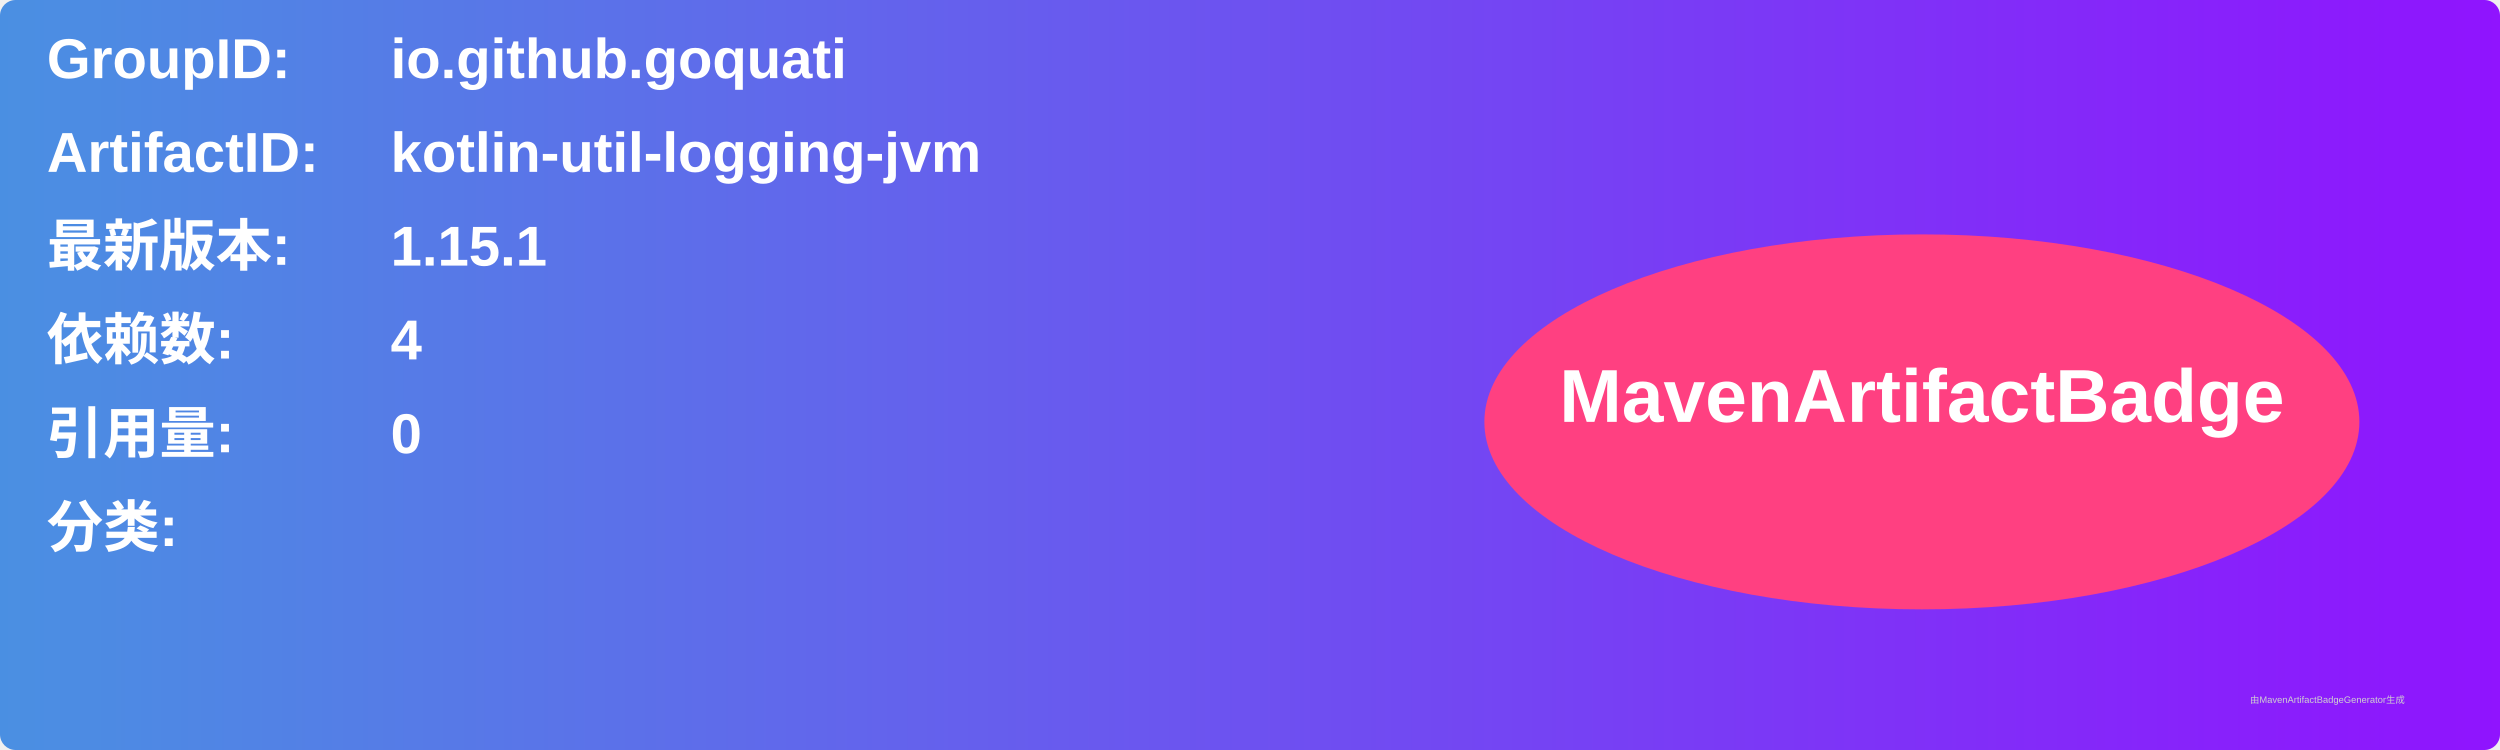
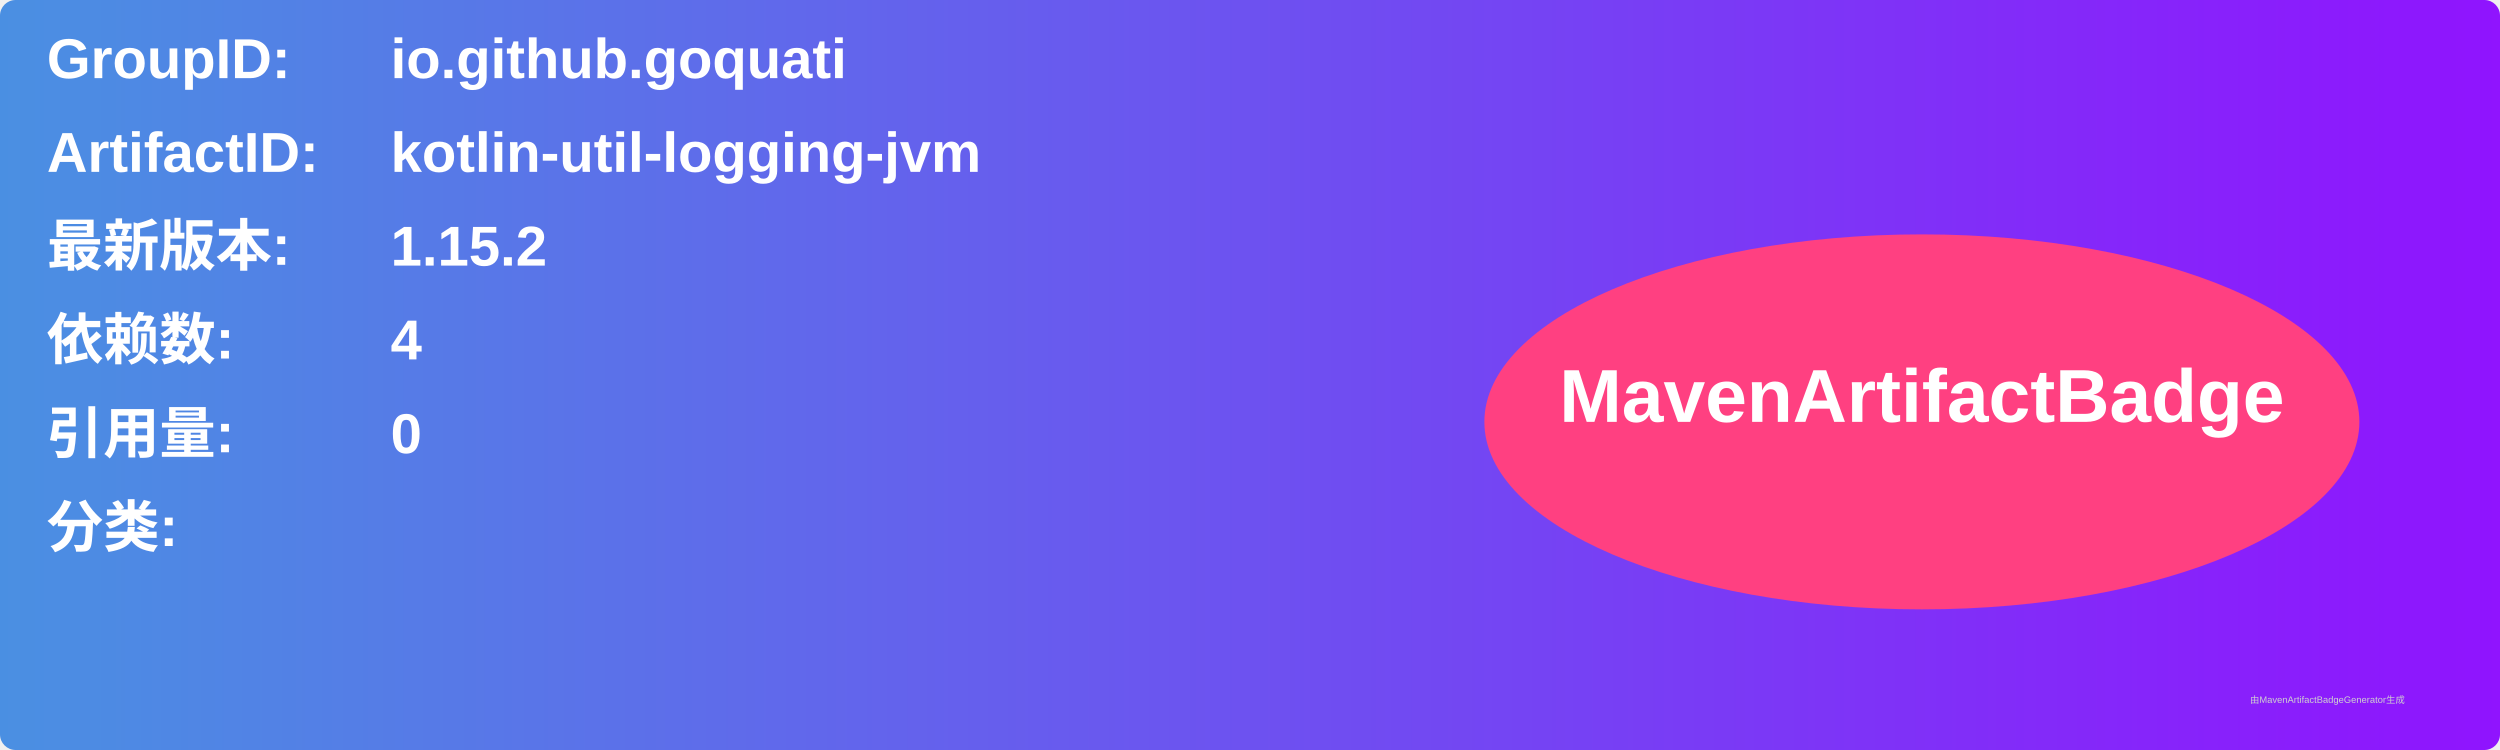
<svg xmlns="http://www.w3.org/2000/svg" width="800" height="240" viewBox="0 0 800 240">
  <linearGradient id="grad" x1="0%" y1="0%" x2="100%" y2="0%">
    <stop offset="0%" stop-color="#4a90e2" />
    <stop offset="100%" stop-color="#9013fe" />
  </linearGradient>
  <rect width="100%" height="100%" rx="5" ry="5" fill="url(#grad)" />
  <g transform="translate(15, 15)">
    <text x="0" y="10" font-family="Arial" font-size="18" fill="white" font-weight="bold" width="260">GroupID:</text>
    <text x="110" y="10" font-family="Arial" font-size="18" fill="white" font-weight="bold" width="460">io.github.goquati</text>
    <text x="0" y="40" font-family="Arial" font-size="18" fill="white" font-weight="bold" width="260">ArtifactID:</text>
    <text x="110" y="40" font-family="Arial" font-size="18" fill="white" font-weight="bold" width="460">kotlin-util-logging-jvm</text>
    <text x="0" y="70" font-family="Arial" font-size="18" fill="white" font-weight="bold">最新版本:</text>
    <text x="110" y="70" font-family="Arial" font-size="18" fill="white" font-weight="bold">
-       <tspan font-weight="bold">1.15.1</tspan>
+       <tspan font-weight="bold">1.15.2</tspan>
    </text>
    <text x="0" y="100" font-family="Arial" font-size="18" fill="white" font-weight="bold">依赖数: </text>
    <text x="110" y="100" font-family="Arial" font-size="18" fill="white">
      <tspan font-weight="bold">4</tspan>
    </text>
    <text x="0" y="130" font-family="Arial" font-size="18" fill="white" font-weight="bold">引用量: </text>
    <text x="110" y="130" font-family="Arial" font-size="18" fill="white">
      <tspan font-weight="bold">0</tspan>
    </text>
    <text x="0" y="160" font-family="Arial" font-size="18" fill="white" font-weight="bold">分类:</text>
    <text x="10" y="190" font-family="Arial" font-size="10" fill="white">
      <tspan font-weight="bold" />
    </text>
    <ellipse cx="600" cy="120" rx="140" ry="60" fill="#ff4081" />
    <text x="600" y="120" text-anchor="middle" font-family="Arial" font-size="24" fill="white" font-weight="bold">MavenArtifactBadge</text>
  </g>
  <text x="720" y="225" font-family="Arial" font-size="3" fill="#d0d0d0">由MavenArtifactBadgeGenerator生成</text>
</svg>
